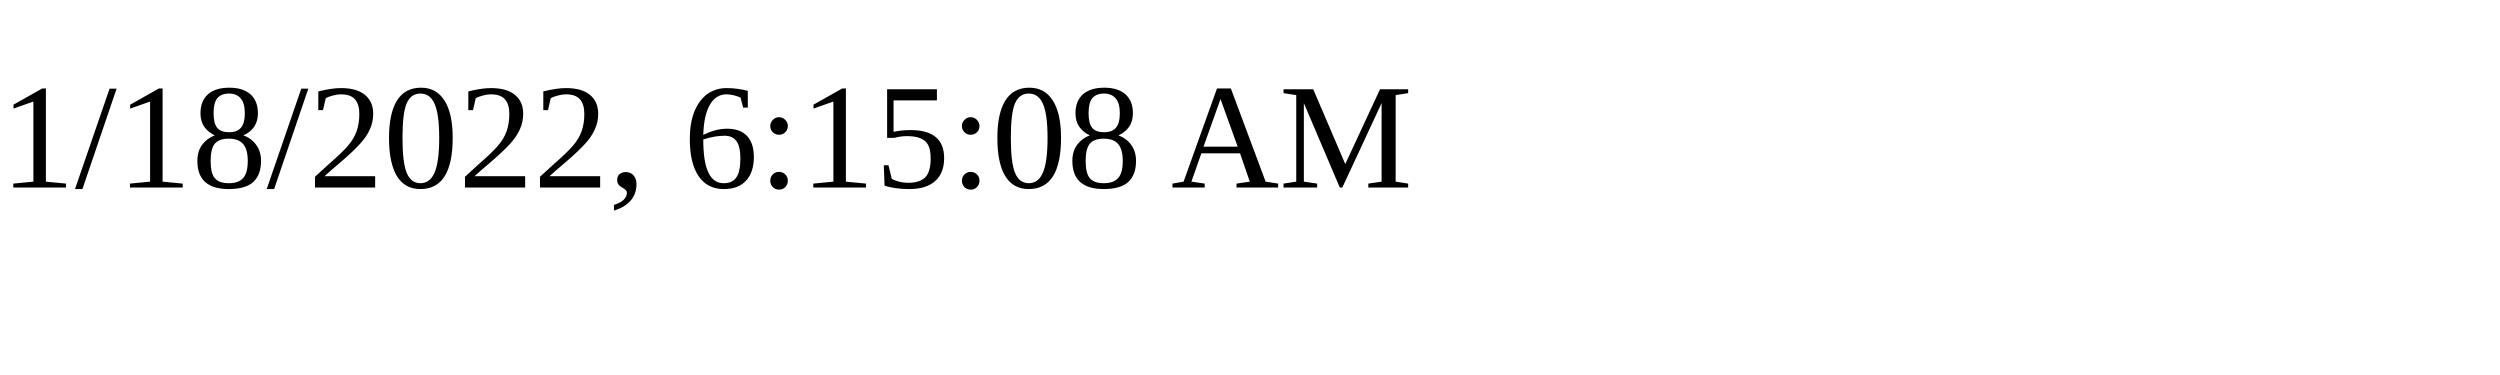
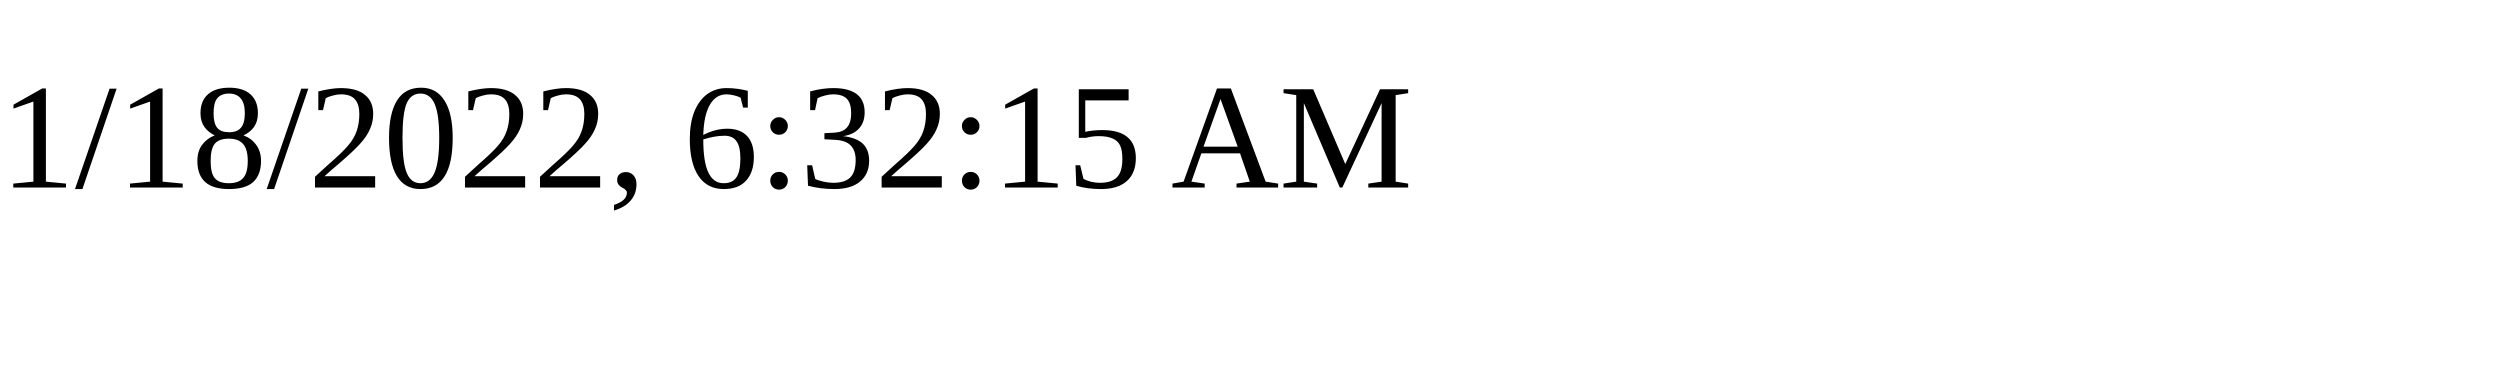
<svg xmlns="http://www.w3.org/2000/svg" height="30" width="200">
-   <text x="0" y="15">1/18/2022, 6:15:08 AM</text>
+   <text x="0" y="15">1/18/2022, 6:32:15 AM</text>
</svg>
